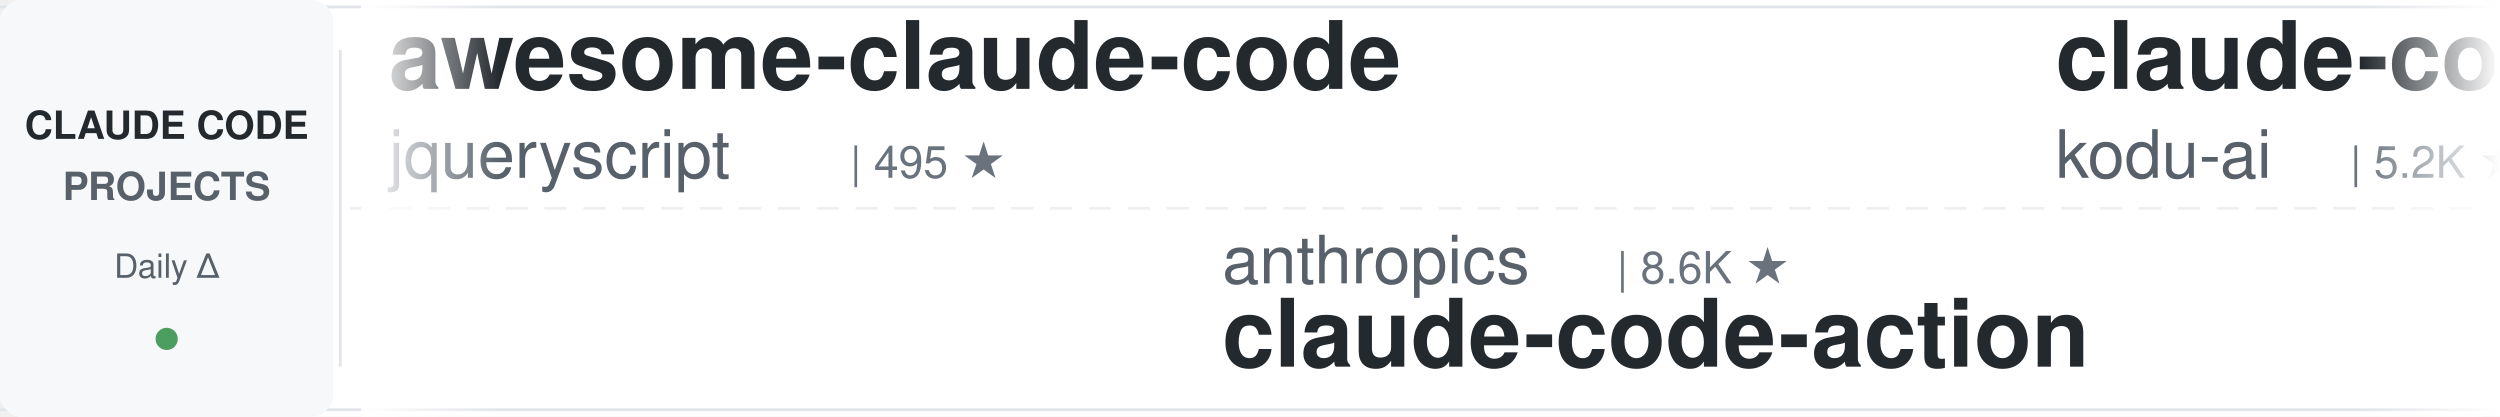
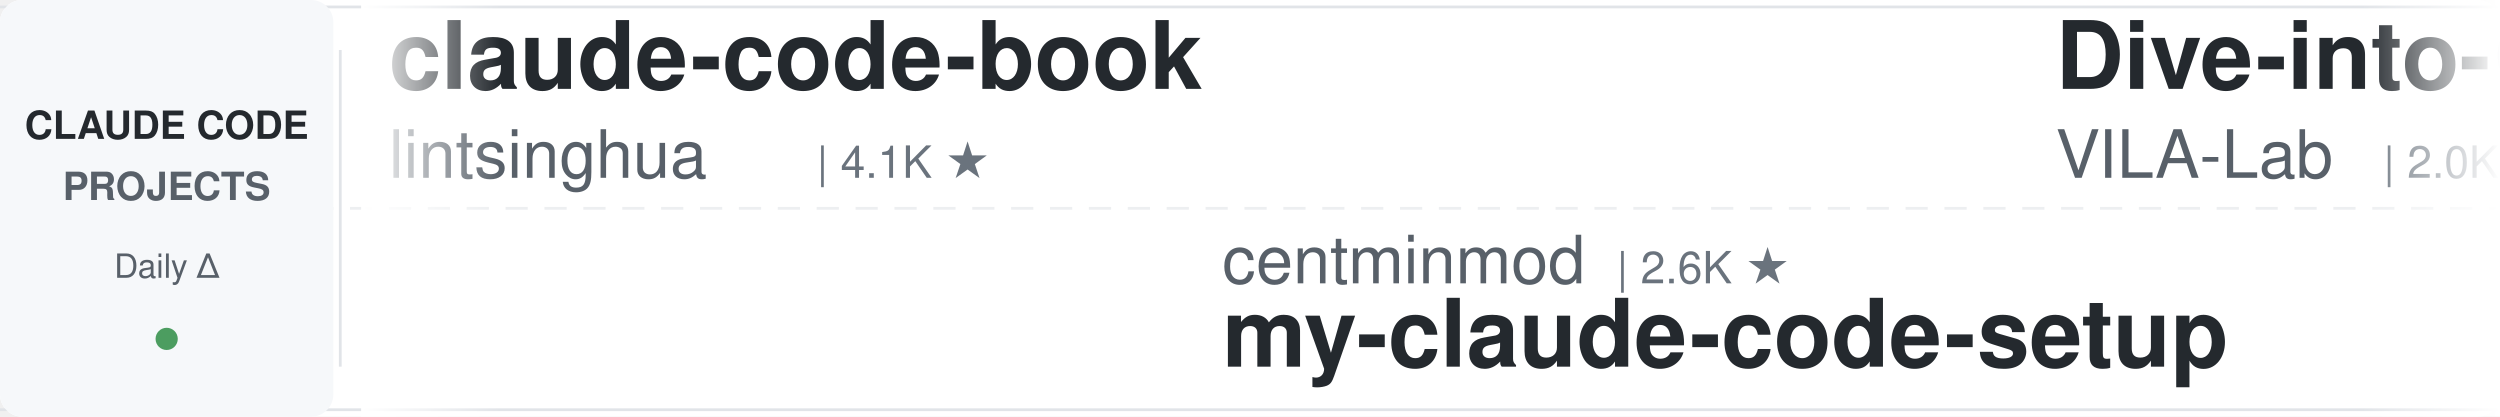
<svg xmlns="http://www.w3.org/2000/svg" width="900" height="150">
  <defs>
    <linearGradient id="leftFade" x1="0%" y1="0%" x2="100%" y2="0%">
      <stop offset="0%" style="stop-color:#ffffff;stop-opacity:1" />
      <stop offset="100%" style="stop-color:#ffffff;stop-opacity:0" />
    </linearGradient>
    <linearGradient id="rightFade" x1="0%" y1="0%" x2="100%" y2="0%">
      <stop offset="0%" style="stop-color:#ffffff;stop-opacity:0" />
      <stop offset="100%" style="stop-color:#ffffff;stop-opacity:1" />
    </linearGradient>
  </defs>
  <rect width="900" height="150" fill="#ffffff" rx="8" />
  <rect x="0" y="2" width="900" height="1" fill="#e1e4e8" />
  <rect x="0" y="147" width="900" height="1" fill="#e1e4e8" />
  <line x1="0" y1="75" x2="900" y2="75" stroke="#e1e4e8" stroke-width="1" stroke-dasharray="8 6" opacity="0.6" />
  <rect x="0" y="0" width="120" height="150" fill="#f6f8fa" rx="8" />
  <text x="60" y="50" font-family="-apple-system, BlinkMacSystemFont, 'Segoe UI', Helvetica, Arial, sans-serif" font-size="14" font-weight="600" fill="#24292e" text-anchor="middle">CLAUDE CODE</text>
  <text x="60" y="72" font-family="-apple-system, BlinkMacSystemFont, 'Segoe UI', Helvetica, Arial, sans-serif" font-size="14" font-weight="600" fill="#586069" text-anchor="middle">PROJECTS</text>
  <text x="60" y="100" font-family="-apple-system, BlinkMacSystemFont, 'Segoe UI', Helvetica, Arial, sans-serif" font-size="12" font-weight="500" fill="#586069" text-anchor="middle">Daily Δ</text>
  <circle cx="60" cy="122" r="4" fill="#22863a" opacity="0.8" />
  <rect x="122" y="18" width="1" height="114" fill="#e1e4e8" />
  <clipPath id="tickerClip">
    <rect x="130" y="0" width="770" height="150" />
  </clipPath>
  <g clip-path="url(#tickerClip)">
    <g id="tickerItems">
      <animateTransform attributeName="transform" attributeType="XML" type="translate" from="0 0" to="-3000 0" dur="54s" repeatCount="indefinite" />
      <g transform="translate(0, 0)">
-         <text x="140" y="32" font-family="-apple-system, BlinkMacSystemFont, 'Segoe UI', Helvetica, Arial, sans-serif" font-size="34" font-weight="600" fill="#24292e">awesome-claude-code</text>
-         <text x="140" y="64" font-family="-apple-system, BlinkMacSystemFont, 'Segoe UI', Helvetica, Arial, sans-serif" font-size="24" font-weight="400" fill="#586069">jqueryscript</text>
-         <text x="306" y="64" font-family="-apple-system, BlinkMacSystemFont, 'Segoe UI', Helvetica, Arial, sans-serif" font-size="16" font-weight="500" fill="#6a737d">| 495 ★</text>
-       </g>
-       <g transform="translate(300, 0)">
-         <text x="140" y="102" font-family="-apple-system, BlinkMacSystemFont, 'Segoe UI', Helvetica, Arial, sans-serif" font-size="24" font-weight="400" fill="#586069">anthropics</text>
-         <text x="282" y="102" font-family="-apple-system, BlinkMacSystemFont, 'Segoe UI', Helvetica, Arial, sans-serif" font-size="16" font-weight="500" fill="#6a737d">| 8.6K ★</text>
-         <text x="140" y="132" font-family="-apple-system, BlinkMacSystemFont, 'Segoe UI', Helvetica, Arial, sans-serif" font-size="34" font-weight="600" fill="#24292e">claude-code-action</text>
-       </g>
-       <g transform="translate(600, 0)">
-         <text x="140" y="32" font-family="-apple-system, BlinkMacSystemFont, 'Segoe UI', Helvetica, Arial, sans-serif" font-size="34" font-weight="600" fill="#24292e">claude-coder</text>
-         <text x="140" y="64" font-family="-apple-system, BlinkMacSystemFont, 'Segoe UI', Helvetica, Arial, sans-serif" font-size="24" font-weight="400" fill="#586069">kodu-ai</text>
-         <text x="246" y="64" font-family="-apple-system, BlinkMacSystemFont, 'Segoe UI', Helvetica, Arial, sans-serif" font-size="16" font-weight="500" fill="#6a737d">| 5.2K ★</text>
-       </g>
-       <g transform="translate(900, 0)">
-         <text x="140" y="102" font-family="-apple-system, BlinkMacSystemFont, 'Segoe UI', Helvetica, Arial, sans-serif" font-size="24" font-weight="400" fill="#586069">Donchitos</text>
-         <text x="270" y="102" font-family="-apple-system, BlinkMacSystemFont, 'Segoe UI', Helvetica, Arial, sans-serif" font-size="16" font-weight="500" fill="#6a737d">| 23.8K ★</text>
-         <text x="140" y="132" font-family="-apple-system, BlinkMacSystemFont, 'Segoe UI', Helvetica, Arial, sans-serif" font-size="34" font-weight="600" fill="#24292e">Claude-Code-Game-Studios</text>
-       </g>
-       <g transform="translate(1200, 0)">
-         <text x="140" y="32" font-family="-apple-system, BlinkMacSystemFont, 'Segoe UI', Helvetica, Arial, sans-serif" font-size="34" font-weight="600" fill="#24292e">claude-code-router</text>
-         <text x="140" y="64" font-family="-apple-system, BlinkMacSystemFont, 'Segoe UI', Helvetica, Arial, sans-serif" font-size="24" font-weight="400" fill="#586069">musistudio</text>
-         <text x="282" y="64" font-family="-apple-system, BlinkMacSystemFont, 'Segoe UI', Helvetica, Arial, sans-serif" font-size="16" font-weight="500" fill="#6a737d">| 36.6K ★</text>
-       </g>
-       <g transform="translate(1500, 0)">
-         <text x="140" y="102" font-family="-apple-system, BlinkMacSystemFont, 'Segoe UI', Helvetica, Arial, sans-serif" font-size="24" font-weight="400" fill="#586069">shareAI-lab</text>
-         <text x="294" y="102" font-family="-apple-system, BlinkMacSystemFont, 'Segoe UI', Helvetica, Arial, sans-serif" font-size="16" font-weight="500" fill="#6a737d">| 73.8K ★</text>
-         <text x="140" y="132" font-family="-apple-system, BlinkMacSystemFont, 'Segoe UI', Helvetica, Arial, sans-serif" font-size="34" font-weight="600" fill="#24292e">learn-claude-code</text>
-       </g>
-       <g transform="translate(1800, 0)">
-         <text x="140" y="32" font-family="-apple-system, BlinkMacSystemFont, 'Segoe UI', Helvetica, Arial, sans-serif" font-size="34" font-weight="600" fill="#24292e">claude-code-best-practic...</text>
-         <text x="140" y="64" font-family="-apple-system, BlinkMacSystemFont, 'Segoe UI', Helvetica, Arial, sans-serif" font-size="24" font-weight="400" fill="#586069">shanraisshan</text>
-         <text x="306" y="64" font-family="-apple-system, BlinkMacSystemFont, 'Segoe UI', Helvetica, Arial, sans-serif" font-size="16" font-weight="500" fill="#6a737d">| 64.3K ★</text>
-       </g>
-       <g transform="translate(2100, 0)">
-         <text x="140" y="102" font-family="-apple-system, BlinkMacSystemFont, 'Segoe UI', Helvetica, Arial, sans-serif" font-size="24" font-weight="400" fill="#586069">repowise-dev</text>
-         <text x="306" y="102" font-family="-apple-system, BlinkMacSystemFont, 'Segoe UI', Helvetica, Arial, sans-serif" font-size="16" font-weight="500" fill="#6a737d">| 1.2K ★</text>
-         <text x="140" y="132" font-family="-apple-system, BlinkMacSystemFont, 'Segoe UI', Helvetica, Arial, sans-serif" font-size="34" font-weight="600" fill="#24292e">claude-code-prompts</text>
-       </g>
-       <g transform="translate(2400, 0)">
        <text x="140" y="32" font-family="-apple-system, BlinkMacSystemFont, 'Segoe UI', Helvetica, Arial, sans-serif" font-size="34" font-weight="600" fill="#24292e">claude-code-book</text>
        <text x="140" y="64" font-family="-apple-system, BlinkMacSystemFont, 'Segoe UI', Helvetica, Arial, sans-serif" font-size="24" font-weight="400" fill="#586069">lintsinghua</text>
        <text x="294" y="64" font-family="-apple-system, BlinkMacSystemFont, 'Segoe UI', Helvetica, Arial, sans-serif" font-size="16" font-weight="500" fill="#6a737d">| 4.1K ★</text>
      </g>
+       <g transform="translate(300, 0)">
+         <text x="140" y="102" font-family="-apple-system, BlinkMacSystemFont, 'Segoe UI', Helvetica, Arial, sans-serif" font-size="24" font-weight="400" fill="#586069">centminmod</text>
+         <text x="282" y="102" font-family="-apple-system, BlinkMacSystemFont, 'Segoe UI', Helvetica, Arial, sans-serif" font-size="16" font-weight="500" fill="#6a737d">| 2.6K ★</text>
+         <text x="140" y="132" font-family="-apple-system, BlinkMacSystemFont, 'Segoe UI', Helvetica, Arial, sans-serif" font-size="34" font-weight="600" fill="#24292e">my-claude-code-setup</text>
+       </g>
+       <g transform="translate(600, 0)">
+         <text x="140" y="32" font-family="-apple-system, BlinkMacSystemFont, 'Segoe UI', Helvetica, Arial, sans-serif" font-size="34" font-weight="600" fill="#24292e">Dive-into-Claude-Code</text>
+         <text x="140" y="64" font-family="-apple-system, BlinkMacSystemFont, 'Segoe UI', Helvetica, Arial, sans-serif" font-size="24" font-weight="400" fill="#586069">VILA-Lab</text>
+         <text x="258" y="64" font-family="-apple-system, BlinkMacSystemFont, 'Segoe UI', Helvetica, Arial, sans-serif" font-size="16" font-weight="500" fill="#6a737d">| 2.0K ★</text>
+       </g>
+       <g transform="translate(900, 0)">
+         <text x="140" y="102" font-family="-apple-system, BlinkMacSystemFont, 'Segoe UI', Helvetica, Arial, sans-serif" font-size="24" font-weight="400" fill="#586069">https-deeplearning-ai</text>
+         <text x="414" y="102" font-family="-apple-system, BlinkMacSystemFont, 'Segoe UI', Helvetica, Arial, sans-serif" font-size="16" font-weight="500" fill="#6a737d">| 540 ★</text>
+         <text x="140" y="132" font-family="-apple-system, BlinkMacSystemFont, 'Segoe UI', Helvetica, Arial, sans-serif" font-size="34" font-weight="600" fill="#24292e">sc-claude-code-files</text>
+       </g>
+       <g transform="translate(1200, 0)">
+         <text x="140" y="32" font-family="-apple-system, BlinkMacSystemFont, 'Segoe UI', Helvetica, Arial, sans-serif" font-size="34" font-weight="600" fill="#24292e">claude-code-showcase</text>
+         <text x="140" y="64" font-family="-apple-system, BlinkMacSystemFont, 'Segoe UI', Helvetica, Arial, sans-serif" font-size="24" font-weight="400" fill="#586069">ChrisWiles</text>
+         <text x="282" y="64" font-family="-apple-system, BlinkMacSystemFont, 'Segoe UI', Helvetica, Arial, sans-serif" font-size="16" font-weight="500" fill="#6a737d">| 6.0K ★</text>
+       </g>
+       <g transform="translate(1500, 0)">
+         <text x="140" y="102" font-family="-apple-system, BlinkMacSystemFont, 'Segoe UI', Helvetica, Arial, sans-serif" font-size="24" font-weight="400" fill="#586069">andrew-kramer-inno</text>
+         <text x="378" y="102" font-family="-apple-system, BlinkMacSystemFont, 'Segoe UI', Helvetica, Arial, sans-serif" font-size="16" font-weight="500" fill="#6a737d">| 593 ★</text>
+         <text x="140" y="132" font-family="-apple-system, BlinkMacSystemFont, 'Segoe UI', Helvetica, Arial, sans-serif" font-size="34" font-weight="600" fill="#24292e">claude-code-source-build</text>
+       </g>
+       <g transform="translate(1800, 0)">
+         <text x="140" y="32" font-family="-apple-system, BlinkMacSystemFont, 'Segoe UI', Helvetica, Arial, sans-serif" font-size="34" font-weight="600" fill="#24292e">claude_code_src</text>
+         <text x="140" y="64" font-family="-apple-system, BlinkMacSystemFont, 'Segoe UI', Helvetica, Arial, sans-serif" font-size="24" font-weight="400" fill="#586069">ponponon</text>
+         <text x="258" y="64" font-family="-apple-system, BlinkMacSystemFont, 'Segoe UI', Helvetica, Arial, sans-serif" font-size="16" font-weight="500" fill="#6a737d">| 2.3K ★</text>
+       </g>
+       <g transform="translate(2100, 0)">
+         <text x="140" y="102" font-family="-apple-system, BlinkMacSystemFont, 'Segoe UI', Helvetica, Arial, sans-serif" font-size="24" font-weight="400" fill="#586069">RichardAtCT</text>
+         <text x="294" y="102" font-family="-apple-system, BlinkMacSystemFont, 'Segoe UI', Helvetica, Arial, sans-serif" font-size="16" font-weight="500" fill="#6a737d">| 2.8K ★</text>
+         <text x="140" y="132" font-family="-apple-system, BlinkMacSystemFont, 'Segoe UI', Helvetica, Arial, sans-serif" font-size="34" font-weight="600" fill="#24292e">claude-code-telegram</text>
+       </g>
+       <g transform="translate(2400, 0)">
+         <text x="140" y="32" font-family="-apple-system, BlinkMacSystemFont, 'Segoe UI', Helvetica, Arial, sans-serif" font-size="34" font-weight="600" fill="#24292e">claude-code-engineering</text>
+         <text x="140" y="64" font-family="-apple-system, BlinkMacSystemFont, 'Segoe UI', Helvetica, Arial, sans-serif" font-size="24" font-weight="400" fill="#586069">huangjia2019</text>
+         <text x="306" y="64" font-family="-apple-system, BlinkMacSystemFont, 'Segoe UI', Helvetica, Arial, sans-serif" font-size="16" font-weight="500" fill="#6a737d">| 1.1K ★</text>
+       </g>
      <g transform="translate(2700, 0)">
-         <text x="140" y="102" font-family="-apple-system, BlinkMacSystemFont, 'Segoe UI', Helvetica, Arial, sans-serif" font-size="24" font-weight="400" fill="#586069">rohitg00</text>
-         <text x="258" y="102" font-family="-apple-system, BlinkMacSystemFont, 'Segoe UI', Helvetica, Arial, sans-serif" font-size="16" font-weight="500" fill="#6a737d">| 2.5K ★</text>
-         <text x="140" y="132" font-family="-apple-system, BlinkMacSystemFont, 'Segoe UI', Helvetica, Arial, sans-serif" font-size="34" font-weight="600" fill="#24292e">awesome-claude-code-tool...</text>
+         <text x="140" y="102" font-family="-apple-system, BlinkMacSystemFont, 'Segoe UI', Helvetica, Arial, sans-serif" font-size="24" font-weight="400" fill="#586069">asgeirtj</text>
+         <text x="258" y="102" font-family="-apple-system, BlinkMacSystemFont, 'Segoe UI', Helvetica, Arial, sans-serif" font-size="16" font-weight="500" fill="#6a737d">| 62.7K ★</text>
+         <text x="140" y="132" font-family="-apple-system, BlinkMacSystemFont, 'Segoe UI', Helvetica, Arial, sans-serif" font-size="34" font-weight="600" fill="#24292e">system_prompts_leaks</text>
      </g>
      <g transform="translate(3000, 0)">
-         <text x="140" y="32" font-family="-apple-system, BlinkMacSystemFont, 'Segoe UI', Helvetica, Arial, sans-serif" font-size="34" font-weight="600" fill="#24292e">awesome-claude-code</text>
-         <text x="140" y="64" font-family="-apple-system, BlinkMacSystemFont, 'Segoe UI', Helvetica, Arial, sans-serif" font-size="24" font-weight="400" fill="#586069">jqueryscript</text>
-         <text x="306" y="64" font-family="-apple-system, BlinkMacSystemFont, 'Segoe UI', Helvetica, Arial, sans-serif" font-size="16" font-weight="500" fill="#6a737d">| 495 ★</text>
+         <text x="140" y="32" font-family="-apple-system, BlinkMacSystemFont, 'Segoe UI', Helvetica, Arial, sans-serif" font-size="34" font-weight="600" fill="#24292e">claude-code-book</text>
+         <text x="140" y="64" font-family="-apple-system, BlinkMacSystemFont, 'Segoe UI', Helvetica, Arial, sans-serif" font-size="24" font-weight="400" fill="#586069">lintsinghua</text>
+         <text x="294" y="64" font-family="-apple-system, BlinkMacSystemFont, 'Segoe UI', Helvetica, Arial, sans-serif" font-size="16" font-weight="500" fill="#6a737d">| 4.1K ★</text>
      </g>
      <g transform="translate(3300, 0)">
-         <text x="140" y="102" font-family="-apple-system, BlinkMacSystemFont, 'Segoe UI', Helvetica, Arial, sans-serif" font-size="24" font-weight="400" fill="#586069">anthropics</text>
-         <text x="282" y="102" font-family="-apple-system, BlinkMacSystemFont, 'Segoe UI', Helvetica, Arial, sans-serif" font-size="16" font-weight="500" fill="#6a737d">| 8.6K ★</text>
-         <text x="140" y="132" font-family="-apple-system, BlinkMacSystemFont, 'Segoe UI', Helvetica, Arial, sans-serif" font-size="34" font-weight="600" fill="#24292e">claude-code-action</text>
+         <text x="140" y="102" font-family="-apple-system, BlinkMacSystemFont, 'Segoe UI', Helvetica, Arial, sans-serif" font-size="24" font-weight="400" fill="#586069">centminmod</text>
+         <text x="282" y="102" font-family="-apple-system, BlinkMacSystemFont, 'Segoe UI', Helvetica, Arial, sans-serif" font-size="16" font-weight="500" fill="#6a737d">| 2.6K ★</text>
+         <text x="140" y="132" font-family="-apple-system, BlinkMacSystemFont, 'Segoe UI', Helvetica, Arial, sans-serif" font-size="34" font-weight="600" fill="#24292e">my-claude-code-setup</text>
      </g>
      <g transform="translate(3600, 0)">
-         <text x="140" y="32" font-family="-apple-system, BlinkMacSystemFont, 'Segoe UI', Helvetica, Arial, sans-serif" font-size="34" font-weight="600" fill="#24292e">claude-coder</text>
-         <text x="140" y="64" font-family="-apple-system, BlinkMacSystemFont, 'Segoe UI', Helvetica, Arial, sans-serif" font-size="24" font-weight="400" fill="#586069">kodu-ai</text>
-         <text x="246" y="64" font-family="-apple-system, BlinkMacSystemFont, 'Segoe UI', Helvetica, Arial, sans-serif" font-size="16" font-weight="500" fill="#6a737d">| 5.2K ★</text>
+         <text x="140" y="32" font-family="-apple-system, BlinkMacSystemFont, 'Segoe UI', Helvetica, Arial, sans-serif" font-size="34" font-weight="600" fill="#24292e">Dive-into-Claude-Code</text>
+         <text x="140" y="64" font-family="-apple-system, BlinkMacSystemFont, 'Segoe UI', Helvetica, Arial, sans-serif" font-size="24" font-weight="400" fill="#586069">VILA-Lab</text>
+         <text x="258" y="64" font-family="-apple-system, BlinkMacSystemFont, 'Segoe UI', Helvetica, Arial, sans-serif" font-size="16" font-weight="500" fill="#6a737d">| 2.0K ★</text>
      </g>
      <g transform="translate(3900, 0)">
-         <text x="140" y="102" font-family="-apple-system, BlinkMacSystemFont, 'Segoe UI', Helvetica, Arial, sans-serif" font-size="24" font-weight="400" fill="#586069">Donchitos</text>
-         <text x="270" y="102" font-family="-apple-system, BlinkMacSystemFont, 'Segoe UI', Helvetica, Arial, sans-serif" font-size="16" font-weight="500" fill="#6a737d">| 23.8K ★</text>
-         <text x="140" y="132" font-family="-apple-system, BlinkMacSystemFont, 'Segoe UI', Helvetica, Arial, sans-serif" font-size="34" font-weight="600" fill="#24292e">Claude-Code-Game-Studios</text>
+         <text x="140" y="102" font-family="-apple-system, BlinkMacSystemFont, 'Segoe UI', Helvetica, Arial, sans-serif" font-size="24" font-weight="400" fill="#586069">https-deeplearning-ai</text>
+         <text x="414" y="102" font-family="-apple-system, BlinkMacSystemFont, 'Segoe UI', Helvetica, Arial, sans-serif" font-size="16" font-weight="500" fill="#6a737d">| 540 ★</text>
+         <text x="140" y="132" font-family="-apple-system, BlinkMacSystemFont, 'Segoe UI', Helvetica, Arial, sans-serif" font-size="34" font-weight="600" fill="#24292e">sc-claude-code-files</text>
      </g>
    </g>
  </g>
  <rect x="130" y="0" width="50" height="150" fill="url(#leftFade)" />
  <rect x="850" y="0" width="50" height="150" fill="url(#rightFade)" />
</svg>
